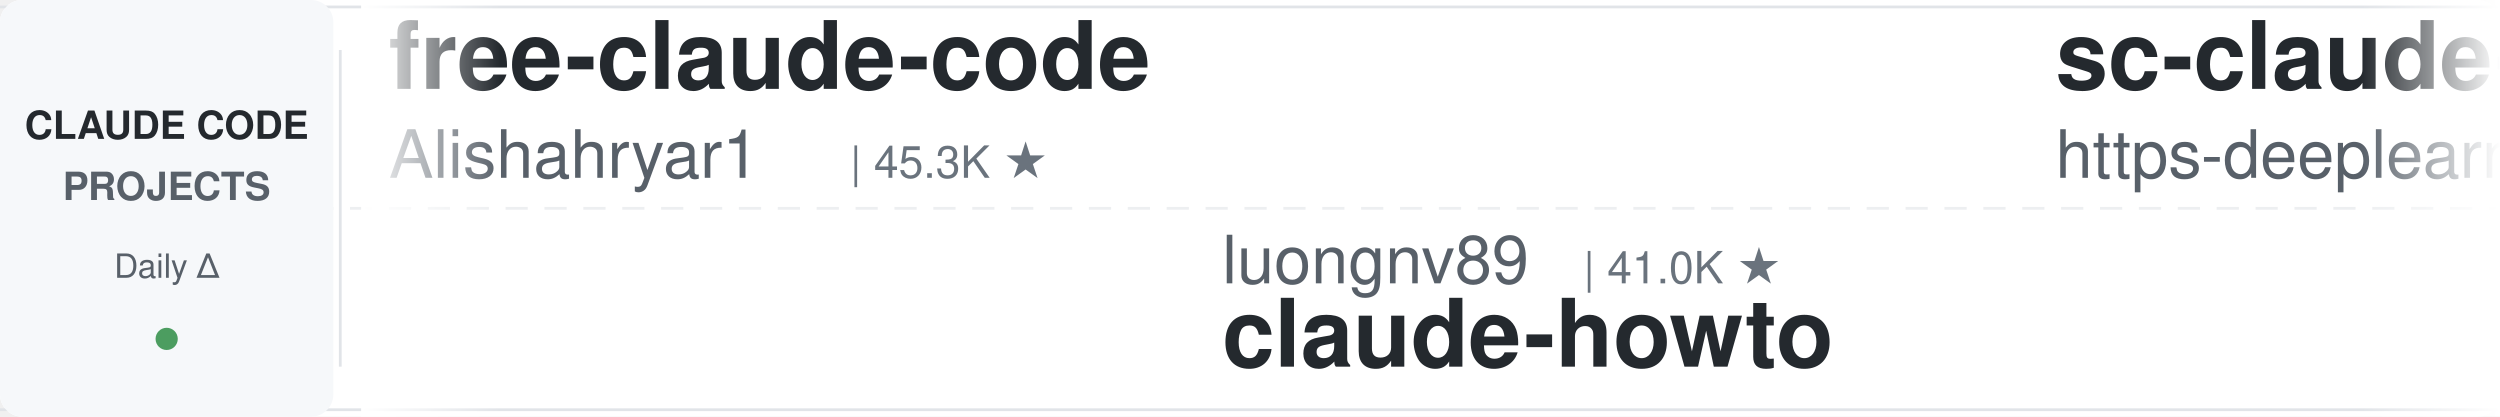
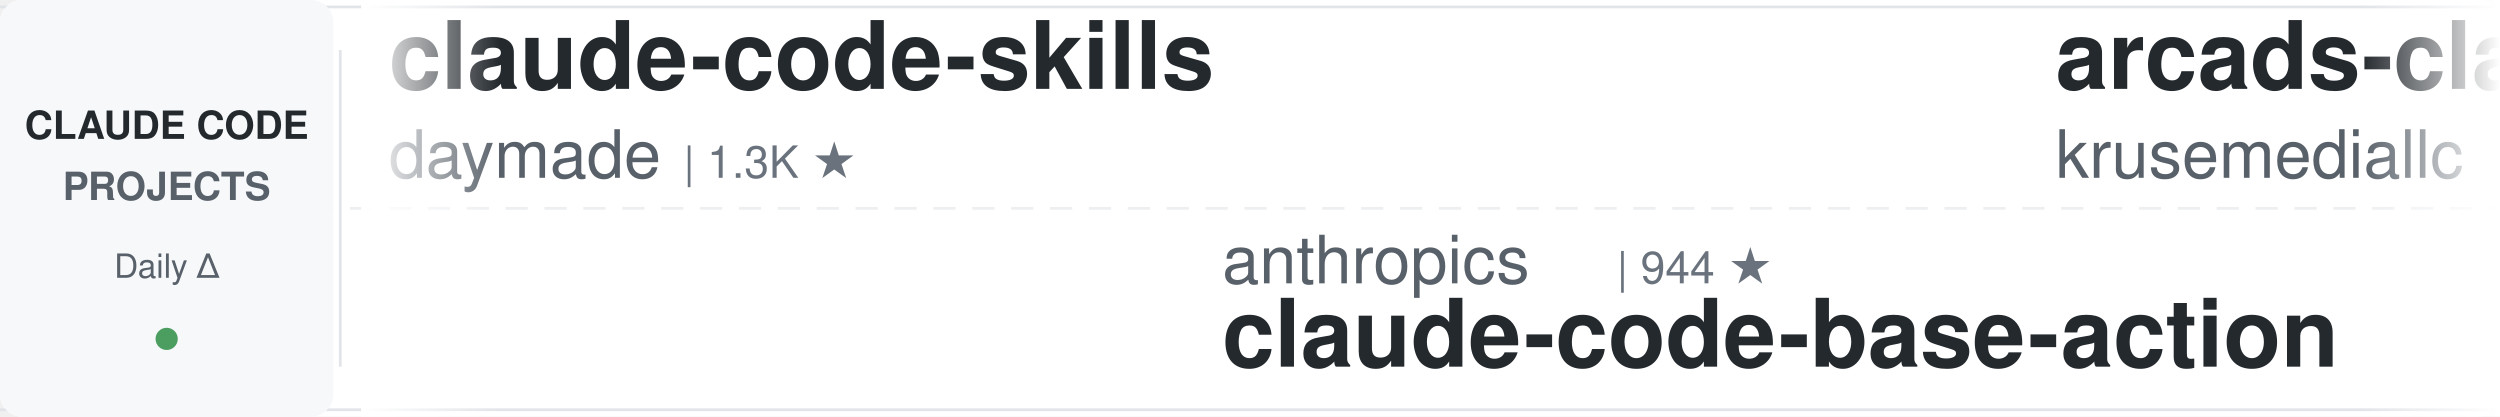
<svg xmlns="http://www.w3.org/2000/svg" width="900" height="150">
  <defs>
    <linearGradient id="leftFade" x1="0%" y1="0%" x2="100%" y2="0%">
      <stop offset="0%" style="stop-color:#ffffff;stop-opacity:1" />
      <stop offset="100%" style="stop-color:#ffffff;stop-opacity:0" />
    </linearGradient>
    <linearGradient id="rightFade" x1="0%" y1="0%" x2="100%" y2="0%">
      <stop offset="0%" style="stop-color:#ffffff;stop-opacity:0" />
      <stop offset="100%" style="stop-color:#ffffff;stop-opacity:1" />
    </linearGradient>
  </defs>
  <rect width="900" height="150" fill="#ffffff" rx="8" />
  <rect x="0" y="2" width="900" height="1" fill="#e1e4e8" />
  <rect x="0" y="147" width="900" height="1" fill="#e1e4e8" />
  <line x1="0" y1="75" x2="900" y2="75" stroke="#e1e4e8" stroke-width="1" stroke-dasharray="8 6" opacity="0.6" />
  <rect x="0" y="0" width="120" height="150" fill="#f6f8fa" rx="8" />
  <text x="60" y="50" font-family="-apple-system, BlinkMacSystemFont, 'Segoe UI', Helvetica, Arial, sans-serif" font-size="14" font-weight="600" fill="#24292e" text-anchor="middle">CLAUDE CODE</text>
  <text x="60" y="72" font-family="-apple-system, BlinkMacSystemFont, 'Segoe UI', Helvetica, Arial, sans-serif" font-size="14" font-weight="600" fill="#586069" text-anchor="middle">PROJECTS</text>
  <text x="60" y="100" font-family="-apple-system, BlinkMacSystemFont, 'Segoe UI', Helvetica, Arial, sans-serif" font-size="12" font-weight="500" fill="#586069" text-anchor="middle">Daily Δ</text>
  <circle cx="60" cy="122" r="4" fill="#22863a" opacity="0.8" />
  <rect x="122" y="18" width="1" height="114" fill="#e1e4e8" />
  <clipPath id="tickerClip">
    <rect x="130" y="0" width="770" height="150" />
  </clipPath>
  <g clip-path="url(#tickerClip)">
    <g id="tickerItems">
      <animateTransform attributeName="transform" attributeType="XML" type="translate" from="0 0" to="-3000 0" dur="54s" repeatCount="indefinite" />
      <g transform="translate(0, 0)">
-         <text x="140" y="32" font-family="-apple-system, BlinkMacSystemFont, 'Segoe UI', Helvetica, Arial, sans-serif" font-size="34" font-weight="600" fill="#24292e">free-claude-code</text>
-         <text x="140" y="64" font-family="-apple-system, BlinkMacSystemFont, 'Segoe UI', Helvetica, Arial, sans-serif" font-size="24" font-weight="400" fill="#586069">Alishahryar1</text>
-         <text x="306" y="64" font-family="-apple-system, BlinkMacSystemFont, 'Segoe UI', Helvetica, Arial, sans-serif" font-size="16" font-weight="500" fill="#6a737d">| 45.3K ★</text>
+         <text x="140" y="32" font-family="-apple-system, BlinkMacSystemFont, 'Segoe UI', Helvetica, Arial, sans-serif" font-size="34" font-weight="600" fill="#24292e">claude-code-skills</text>
+         <text x="140" y="64" font-family="-apple-system, BlinkMacSystemFont, 'Segoe UI', Helvetica, Arial, sans-serif" font-size="24" font-weight="400" fill="#586069">daymade</text>
+         <text x="246" y="64" font-family="-apple-system, BlinkMacSystemFont, 'Segoe UI', Helvetica, Arial, sans-serif" font-size="16" font-weight="500" fill="#6a737d">| 1.3K ★</text>
      </g>
      <g transform="translate(300, 0)">
-         <text x="140" y="102" font-family="-apple-system, BlinkMacSystemFont, 'Segoe UI', Helvetica, Arial, sans-serif" font-size="24" font-weight="400" fill="#586069">luongnv89</text>
-         <text x="270" y="102" font-family="-apple-system, BlinkMacSystemFont, 'Segoe UI', Helvetica, Arial, sans-serif" font-size="16" font-weight="500" fill="#6a737d">| 41.0K ★</text>
-         <text x="140" y="132" font-family="-apple-system, BlinkMacSystemFont, 'Segoe UI', Helvetica, Arial, sans-serif" font-size="34" font-weight="600" fill="#24292e">claude-howto</text>
+         <text x="140" y="102" font-family="-apple-system, BlinkMacSystemFont, 'Segoe UI', Helvetica, Arial, sans-serif" font-size="24" font-weight="400" fill="#586069">anthropics</text>
+         <text x="282" y="102" font-family="-apple-system, BlinkMacSystemFont, 'Segoe UI', Helvetica, Arial, sans-serif" font-size="16" font-weight="500" fill="#6a737d">| 944 ★</text>
+         <text x="140" y="132" font-family="-apple-system, BlinkMacSystemFont, 'Segoe UI', Helvetica, Arial, sans-serif" font-size="34" font-weight="600" fill="#24292e">claude-code-base-action</text>
      </g>
      <g transform="translate(600, 0)">
-         <text x="140" y="32" font-family="-apple-system, BlinkMacSystemFont, 'Segoe UI', Helvetica, Arial, sans-serif" font-size="34" font-weight="600" fill="#24292e">sc-claude-code-files</text>
-         <text x="140" y="64" font-family="-apple-system, BlinkMacSystemFont, 'Segoe UI', Helvetica, Arial, sans-serif" font-size="24" font-weight="400" fill="#586069">https-deeplearning-ai</text>
-         <text x="414" y="64" font-family="-apple-system, BlinkMacSystemFont, 'Segoe UI', Helvetica, Arial, sans-serif" font-size="16" font-weight="500" fill="#6a737d">| 540 ★</text>
+         <text x="140" y="32" font-family="-apple-system, BlinkMacSystemFont, 'Segoe UI', Helvetica, Arial, sans-serif" font-size="34" font-weight="600" fill="#24292e">arcads-claude-code</text>
+         <text x="140" y="64" font-family="-apple-system, BlinkMacSystemFont, 'Segoe UI', Helvetica, Arial, sans-serif" font-size="24" font-weight="400" fill="#586069">krusemediallc</text>
+         <text x="318" y="64" font-family="-apple-system, BlinkMacSystemFont, 'Segoe UI', Helvetica, Arial, sans-serif" font-size="16" font-weight="500" fill="#6a737d">| 1.2K ★</text>
      </g>
      <g transform="translate(900, 0)">
+         <text x="140" y="102" font-family="-apple-system, BlinkMacSystemFont, 'Segoe UI', Helvetica, Arial, sans-serif" font-size="24" font-weight="400" fill="#586069">lorryjovens-hub</text>
+         <text x="342" y="102" font-family="-apple-system, BlinkMacSystemFont, 'Segoe UI', Helvetica, Arial, sans-serif" font-size="16" font-weight="500" fill="#6a737d">| 1.7K ★</text>
+         <text x="140" y="132" font-family="-apple-system, BlinkMacSystemFont, 'Segoe UI', Helvetica, Arial, sans-serif" font-size="34" font-weight="600" fill="#24292e">claude-code-rust</text>
+       </g>
+       <g transform="translate(1200, 0)">
+         <text x="140" y="32" font-family="-apple-system, BlinkMacSystemFont, 'Segoe UI', Helvetica, Arial, sans-serif" font-size="34" font-weight="600" fill="#24292e">claude-code-video-toolki...</text>
+         <text x="140" y="64" font-family="-apple-system, BlinkMacSystemFont, 'Segoe UI', Helvetica, Arial, sans-serif" font-size="24" font-weight="400" fill="#586069">digitalsamba</text>
+         <text x="306" y="64" font-family="-apple-system, BlinkMacSystemFont, 'Segoe UI', Helvetica, Arial, sans-serif" font-size="16" font-weight="500" fill="#6a737d">| 1.9K ★</text>
+       </g>
+       <g transform="translate(1500, 0)">
+         <text x="140" y="102" font-family="-apple-system, BlinkMacSystemFont, 'Segoe UI', Helvetica, Arial, sans-serif" font-size="24" font-weight="400" fill="#586069">nicedreamzapp</text>
+         <text x="318" y="102" font-family="-apple-system, BlinkMacSystemFont, 'Segoe UI', Helvetica, Arial, sans-serif" font-size="16" font-weight="500" fill="#6a737d">| 3.2K ★</text>
+         <text x="140" y="132" font-family="-apple-system, BlinkMacSystemFont, 'Segoe UI', Helvetica, Arial, sans-serif" font-size="34" font-weight="600" fill="#24292e">claude-code-local</text>
+       </g>
+       <g transform="translate(1800, 0)">
+         <text x="140" y="32" font-family="-apple-system, BlinkMacSystemFont, 'Segoe UI', Helvetica, Arial, sans-serif" font-size="34" font-weight="600" fill="#24292e">claude-code-analysis</text>
+         <text x="140" y="64" font-family="-apple-system, BlinkMacSystemFont, 'Segoe UI', Helvetica, Arial, sans-serif" font-size="24" font-weight="400" fill="#586069">liuup</text>
+         <text x="222" y="64" font-family="-apple-system, BlinkMacSystemFont, 'Segoe UI', Helvetica, Arial, sans-serif" font-size="16" font-weight="500" fill="#6a737d">| 3.8K ★</text>
+       </g>
+       <g transform="translate(2100, 0)">
+         <text x="140" y="102" font-family="-apple-system, BlinkMacSystemFont, 'Segoe UI', Helvetica, Arial, sans-serif" font-size="24" font-weight="400" fill="#586069">Cranot</text>
+         <text x="234" y="102" font-family="-apple-system, BlinkMacSystemFont, 'Segoe UI', Helvetica, Arial, sans-serif" font-size="16" font-weight="500" fill="#6a737d">| 2.9K ★</text>
+         <text x="140" y="132" font-family="-apple-system, BlinkMacSystemFont, 'Segoe UI', Helvetica, Arial, sans-serif" font-size="34" font-weight="600" fill="#24292e">claude-code-guide</text>
+       </g>
+       <g transform="translate(2400, 0)">
+         <text x="140" y="32" font-family="-apple-system, BlinkMacSystemFont, 'Segoe UI', Helvetica, Arial, sans-serif" font-size="34" font-weight="600" fill="#24292e">everything-claude-code-z...</text>
+         <text x="140" y="64" font-family="-apple-system, BlinkMacSystemFont, 'Segoe UI', Helvetica, Arial, sans-serif" font-size="24" font-weight="400" fill="#586069">xu-xiang</text>
+         <text x="258" y="64" font-family="-apple-system, BlinkMacSystemFont, 'Segoe UI', Helvetica, Arial, sans-serif" font-size="16" font-weight="500" fill="#6a737d">| 1.9K ★</text>
+       </g>
+       <g transform="translate(2700, 0)">
        <text x="140" y="102" font-family="-apple-system, BlinkMacSystemFont, 'Segoe UI', Helvetica, Arial, sans-serif" font-size="24" font-weight="400" fill="#586069">ChrisWiles</text>
        <text x="282" y="102" font-family="-apple-system, BlinkMacSystemFont, 'Segoe UI', Helvetica, Arial, sans-serif" font-size="16" font-weight="500" fill="#6a737d">| 6.0K ★</text>
        <text x="140" y="132" font-family="-apple-system, BlinkMacSystemFont, 'Segoe UI', Helvetica, Arial, sans-serif" font-size="34" font-weight="600" fill="#24292e">claude-code-showcase</text>
      </g>
-       <g transform="translate(1200, 0)">
-         <text x="140" y="32" font-family="-apple-system, BlinkMacSystemFont, 'Segoe UI', Helvetica, Arial, sans-serif" font-size="34" font-weight="600" fill="#24292e">claude-coder</text>
-         <text x="140" y="64" font-family="-apple-system, BlinkMacSystemFont, 'Segoe UI', Helvetica, Arial, sans-serif" font-size="24" font-weight="400" fill="#586069">kodu-ai</text>
-         <text x="246" y="64" font-family="-apple-system, BlinkMacSystemFont, 'Segoe UI', Helvetica, Arial, sans-serif" font-size="16" font-weight="500" fill="#6a737d">| 5.2K ★</text>
+       <g transform="translate(3000, 0)">
+         <text x="140" y="32" font-family="-apple-system, BlinkMacSystemFont, 'Segoe UI', Helvetica, Arial, sans-serif" font-size="34" font-weight="600" fill="#24292e">claude-code-skills</text>
+         <text x="140" y="64" font-family="-apple-system, BlinkMacSystemFont, 'Segoe UI', Helvetica, Arial, sans-serif" font-size="24" font-weight="400" fill="#586069">daymade</text>
+         <text x="246" y="64" font-family="-apple-system, BlinkMacSystemFont, 'Segoe UI', Helvetica, Arial, sans-serif" font-size="16" font-weight="500" fill="#6a737d">| 1.3K ★</text>
      </g>
-       <g transform="translate(1500, 0)">
-         <text x="140" y="102" font-family="-apple-system, BlinkMacSystemFont, 'Segoe UI', Helvetica, Arial, sans-serif" font-size="24" font-weight="400" fill="#586069">lorryjovens-hub</text>
-         <text x="342" y="102" font-family="-apple-system, BlinkMacSystemFont, 'Segoe UI', Helvetica, Arial, sans-serif" font-size="16" font-weight="500" fill="#6a737d">| 1.7K ★</text>
-         <text x="140" y="132" font-family="-apple-system, BlinkMacSystemFont, 'Segoe UI', Helvetica, Arial, sans-serif" font-size="34" font-weight="600" fill="#24292e">claude-code-rust</text>
+       <g transform="translate(3300, 0)">
+         <text x="140" y="102" font-family="-apple-system, BlinkMacSystemFont, 'Segoe UI', Helvetica, Arial, sans-serif" font-size="24" font-weight="400" fill="#586069">anthropics</text>
+         <text x="282" y="102" font-family="-apple-system, BlinkMacSystemFont, 'Segoe UI', Helvetica, Arial, sans-serif" font-size="16" font-weight="500" fill="#6a737d">| 944 ★</text>
+         <text x="140" y="132" font-family="-apple-system, BlinkMacSystemFont, 'Segoe UI', Helvetica, Arial, sans-serif" font-size="34" font-weight="600" fill="#24292e">claude-code-base-action</text>
      </g>
-       <g transform="translate(1800, 0)">
-         <text x="140" y="32" font-family="-apple-system, BlinkMacSystemFont, 'Segoe UI', Helvetica, Arial, sans-serif" font-size="34" font-weight="600" fill="#24292e">skills</text>
-         <text x="140" y="64" font-family="-apple-system, BlinkMacSystemFont, 'Segoe UI', Helvetica, Arial, sans-serif" font-size="24" font-weight="400" fill="#586069">anthropics</text>
-         <text x="282" y="64" font-family="-apple-system, BlinkMacSystemFont, 'Segoe UI', Helvetica, Arial, sans-serif" font-size="16" font-weight="500" fill="#6a737d">| 168.5K ★</text>
-       </g>
-       <g transform="translate(2100, 0)">
-         <text x="140" y="102" font-family="-apple-system, BlinkMacSystemFont, 'Segoe UI', Helvetica, Arial, sans-serif" font-size="24" font-weight="400" fill="#586069">Piebald-AI</text>
-         <text x="282" y="102" font-family="-apple-system, BlinkMacSystemFont, 'Segoe UI', Helvetica, Arial, sans-serif" font-size="16" font-weight="500" fill="#6a737d">| 12.3K ★</text>
-         <text x="140" y="132" font-family="-apple-system, BlinkMacSystemFont, 'Segoe UI', Helvetica, Arial, sans-serif" font-size="34" font-weight="600" fill="#24292e">claude-code-system-promp...</text>
-       </g>
-       <g transform="translate(2400, 0)">
+       <g transform="translate(3600, 0)">
        <text x="140" y="32" font-family="-apple-system, BlinkMacSystemFont, 'Segoe UI', Helvetica, Arial, sans-serif" font-size="34" font-weight="600" fill="#24292e">arcads-claude-code</text>
        <text x="140" y="64" font-family="-apple-system, BlinkMacSystemFont, 'Segoe UI', Helvetica, Arial, sans-serif" font-size="24" font-weight="400" fill="#586069">krusemediallc</text>
        <text x="318" y="64" font-family="-apple-system, BlinkMacSystemFont, 'Segoe UI', Helvetica, Arial, sans-serif" font-size="16" font-weight="500" fill="#6a737d">| 1.2K ★</text>
      </g>
-       <g transform="translate(2700, 0)">
-         <text x="140" y="102" font-family="-apple-system, BlinkMacSystemFont, 'Segoe UI', Helvetica, Arial, sans-serif" font-size="24" font-weight="400" fill="#586069">zebbern</text>
-         <text x="246" y="102" font-family="-apple-system, BlinkMacSystemFont, 'Segoe UI', Helvetica, Arial, sans-serif" font-size="16" font-weight="500" fill="#6a737d">| 4.6K ★</text>
-         <text x="140" y="132" font-family="-apple-system, BlinkMacSystemFont, 'Segoe UI', Helvetica, Arial, sans-serif" font-size="34" font-weight="600" fill="#24292e">claude-code-guide</text>
-       </g>
-       <g transform="translate(3000, 0)">
-         <text x="140" y="32" font-family="-apple-system, BlinkMacSystemFont, 'Segoe UI', Helvetica, Arial, sans-serif" font-size="34" font-weight="600" fill="#24292e">free-claude-code</text>
-         <text x="140" y="64" font-family="-apple-system, BlinkMacSystemFont, 'Segoe UI', Helvetica, Arial, sans-serif" font-size="24" font-weight="400" fill="#586069">Alishahryar1</text>
-         <text x="306" y="64" font-family="-apple-system, BlinkMacSystemFont, 'Segoe UI', Helvetica, Arial, sans-serif" font-size="16" font-weight="500" fill="#6a737d">| 45.3K ★</text>
-       </g>
-       <g transform="translate(3300, 0)">
-         <text x="140" y="102" font-family="-apple-system, BlinkMacSystemFont, 'Segoe UI', Helvetica, Arial, sans-serif" font-size="24" font-weight="400" fill="#586069">luongnv89</text>
-         <text x="270" y="102" font-family="-apple-system, BlinkMacSystemFont, 'Segoe UI', Helvetica, Arial, sans-serif" font-size="16" font-weight="500" fill="#6a737d">| 41.0K ★</text>
-         <text x="140" y="132" font-family="-apple-system, BlinkMacSystemFont, 'Segoe UI', Helvetica, Arial, sans-serif" font-size="34" font-weight="600" fill="#24292e">claude-howto</text>
-       </g>
-       <g transform="translate(3600, 0)">
-         <text x="140" y="32" font-family="-apple-system, BlinkMacSystemFont, 'Segoe UI', Helvetica, Arial, sans-serif" font-size="34" font-weight="600" fill="#24292e">sc-claude-code-files</text>
-         <text x="140" y="64" font-family="-apple-system, BlinkMacSystemFont, 'Segoe UI', Helvetica, Arial, sans-serif" font-size="24" font-weight="400" fill="#586069">https-deeplearning-ai</text>
-         <text x="414" y="64" font-family="-apple-system, BlinkMacSystemFont, 'Segoe UI', Helvetica, Arial, sans-serif" font-size="16" font-weight="500" fill="#6a737d">| 540 ★</text>
-       </g>
      <g transform="translate(3900, 0)">
-         <text x="140" y="102" font-family="-apple-system, BlinkMacSystemFont, 'Segoe UI', Helvetica, Arial, sans-serif" font-size="24" font-weight="400" fill="#586069">ChrisWiles</text>
-         <text x="282" y="102" font-family="-apple-system, BlinkMacSystemFont, 'Segoe UI', Helvetica, Arial, sans-serif" font-size="16" font-weight="500" fill="#6a737d">| 6.0K ★</text>
-         <text x="140" y="132" font-family="-apple-system, BlinkMacSystemFont, 'Segoe UI', Helvetica, Arial, sans-serif" font-size="34" font-weight="600" fill="#24292e">claude-code-showcase</text>
+         <text x="140" y="102" font-family="-apple-system, BlinkMacSystemFont, 'Segoe UI', Helvetica, Arial, sans-serif" font-size="24" font-weight="400" fill="#586069">lorryjovens-hub</text>
+         <text x="342" y="102" font-family="-apple-system, BlinkMacSystemFont, 'Segoe UI', Helvetica, Arial, sans-serif" font-size="16" font-weight="500" fill="#6a737d">| 1.7K ★</text>
+         <text x="140" y="132" font-family="-apple-system, BlinkMacSystemFont, 'Segoe UI', Helvetica, Arial, sans-serif" font-size="34" font-weight="600" fill="#24292e">claude-code-rust</text>
      </g>
    </g>
  </g>
  <rect x="130" y="0" width="50" height="150" fill="url(#leftFade)" />
  <rect x="850" y="0" width="50" height="150" fill="url(#rightFade)" />
</svg>
